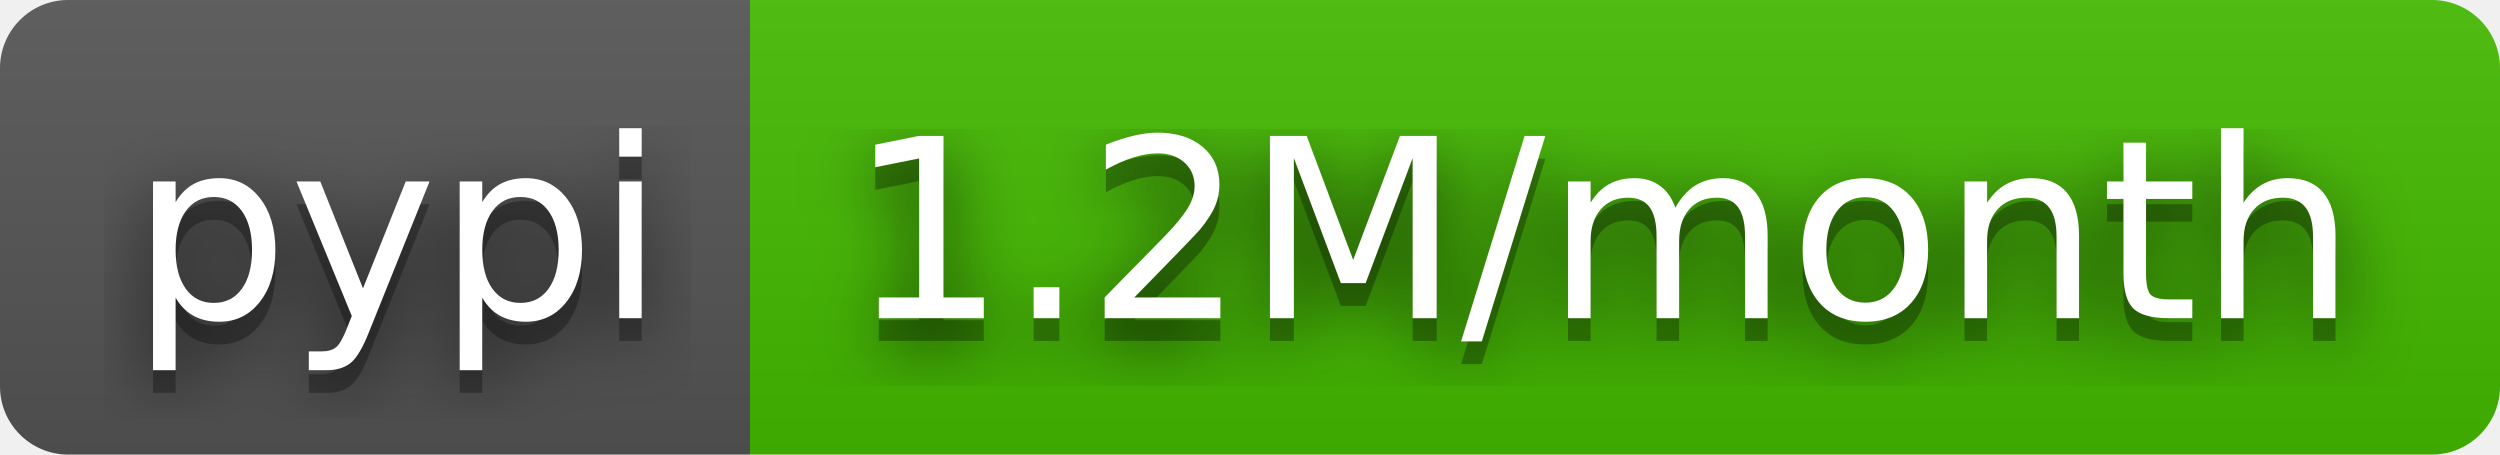
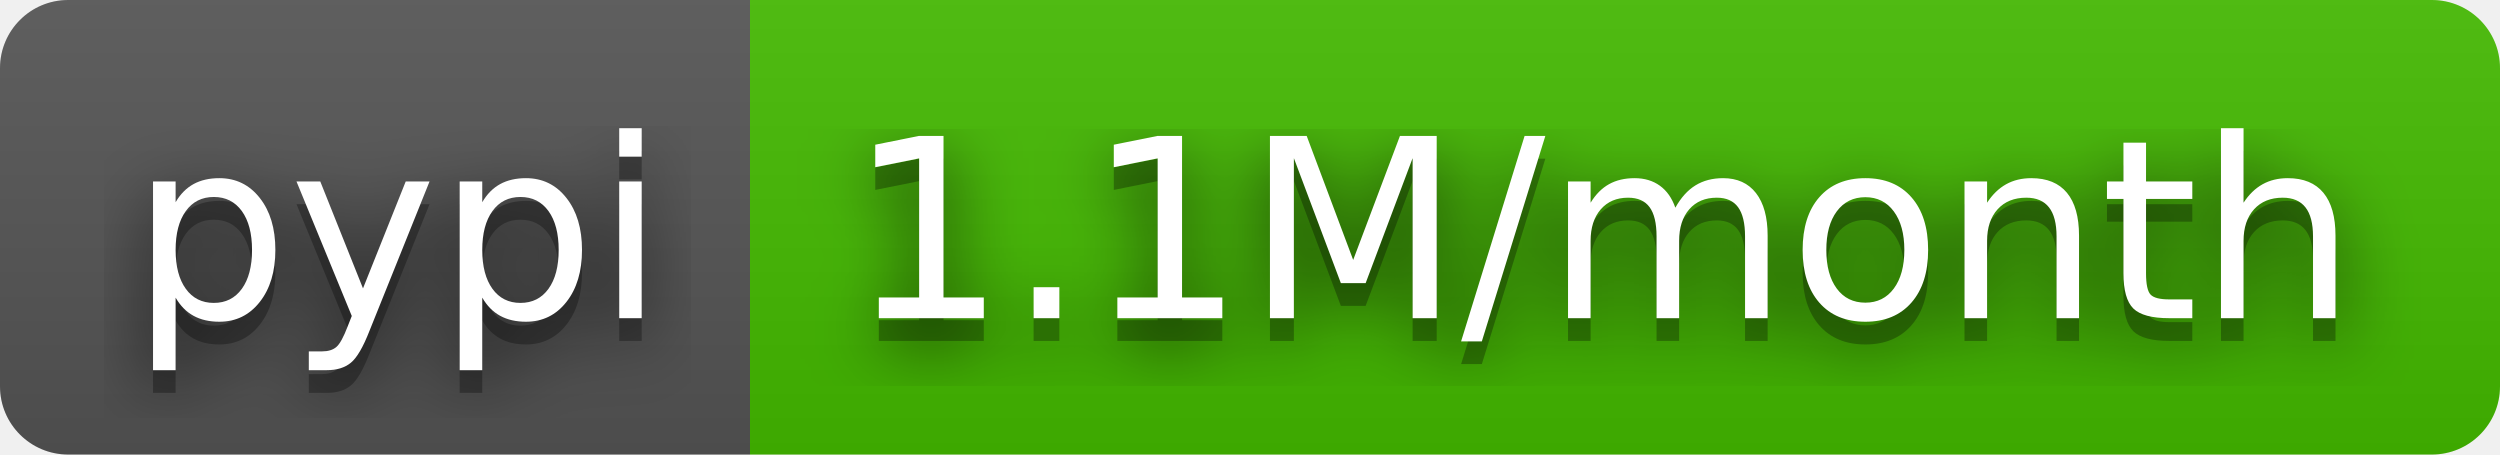
- <svg xmlns="http://www.w3.org/2000/svg" width="110" height="20" role="img" aria-label="pypi: 1.2M/month">
+ <svg xmlns="http://www.w3.org/2000/svg" width="110" height="20" role="img" aria-label="pypi: 1.1M/month">
  <filter id="blur">
    <feGaussianBlur stdDeviation="16" />
  </filter>
  <linearGradient id="s" x2="0" y2="100%">
    <stop offset="0" stop-color="#bbb" stop-opacity=".1" />
    <stop offset="1" stop-opacity=".1" />
  </linearGradient>
  <clipPath id="r">
    <rect width="110" height="20" rx="3" />
  </clipPath>
  <g clip-path="url(#r)">
    <rect width="33" height="20" fill="#555" />
    <rect x="33" width="77" height="20" fill="#4b0" />
    <rect width="110" height="20" fill="url(#s)" />
  </g>
  <g fill="#fff" text-anchor="middle" font-family="Verdana,Geneva,DejaVu Sans,sans-serif" text-rendering="geometricPrecision" font-size="110">
    <g transform="scale(.1)">
      <g aria-hidden="true" fill="#010101">
        <text x="175" y="150" fill-opacity=".8" filter="url(#blur)" textLength="230">pypi</text>
        <text x="175" y="150" fill-opacity=".3" textLength="230">pypi</text>
      </g>
      <text x="175" y="140" textLength="230">pypi</text>
    </g>
    <g transform="scale(.1)">
      <g aria-hidden="true" fill="#010101">
-         <text x="705" y="150" fill-opacity=".8" filter="url(#blur)" textLength="670">1.2M/month</text>
-         <text x="705" y="150" fill-opacity=".3" textLength="670">1.2M/month</text>
+         <text x="705" y="150" fill-opacity=".8" filter="url(#blur)" textLength="670">1.1M/month</text>
+         <text x="705" y="150" fill-opacity=".3" textLength="670">1.1M/month</text>
      </g>
-       <text x="705" y="140" textLength="670">1.2M/month</text>
+       <text x="705" y="140" textLength="670">1.1M/month</text>
    </g>
  </g>
</svg>
